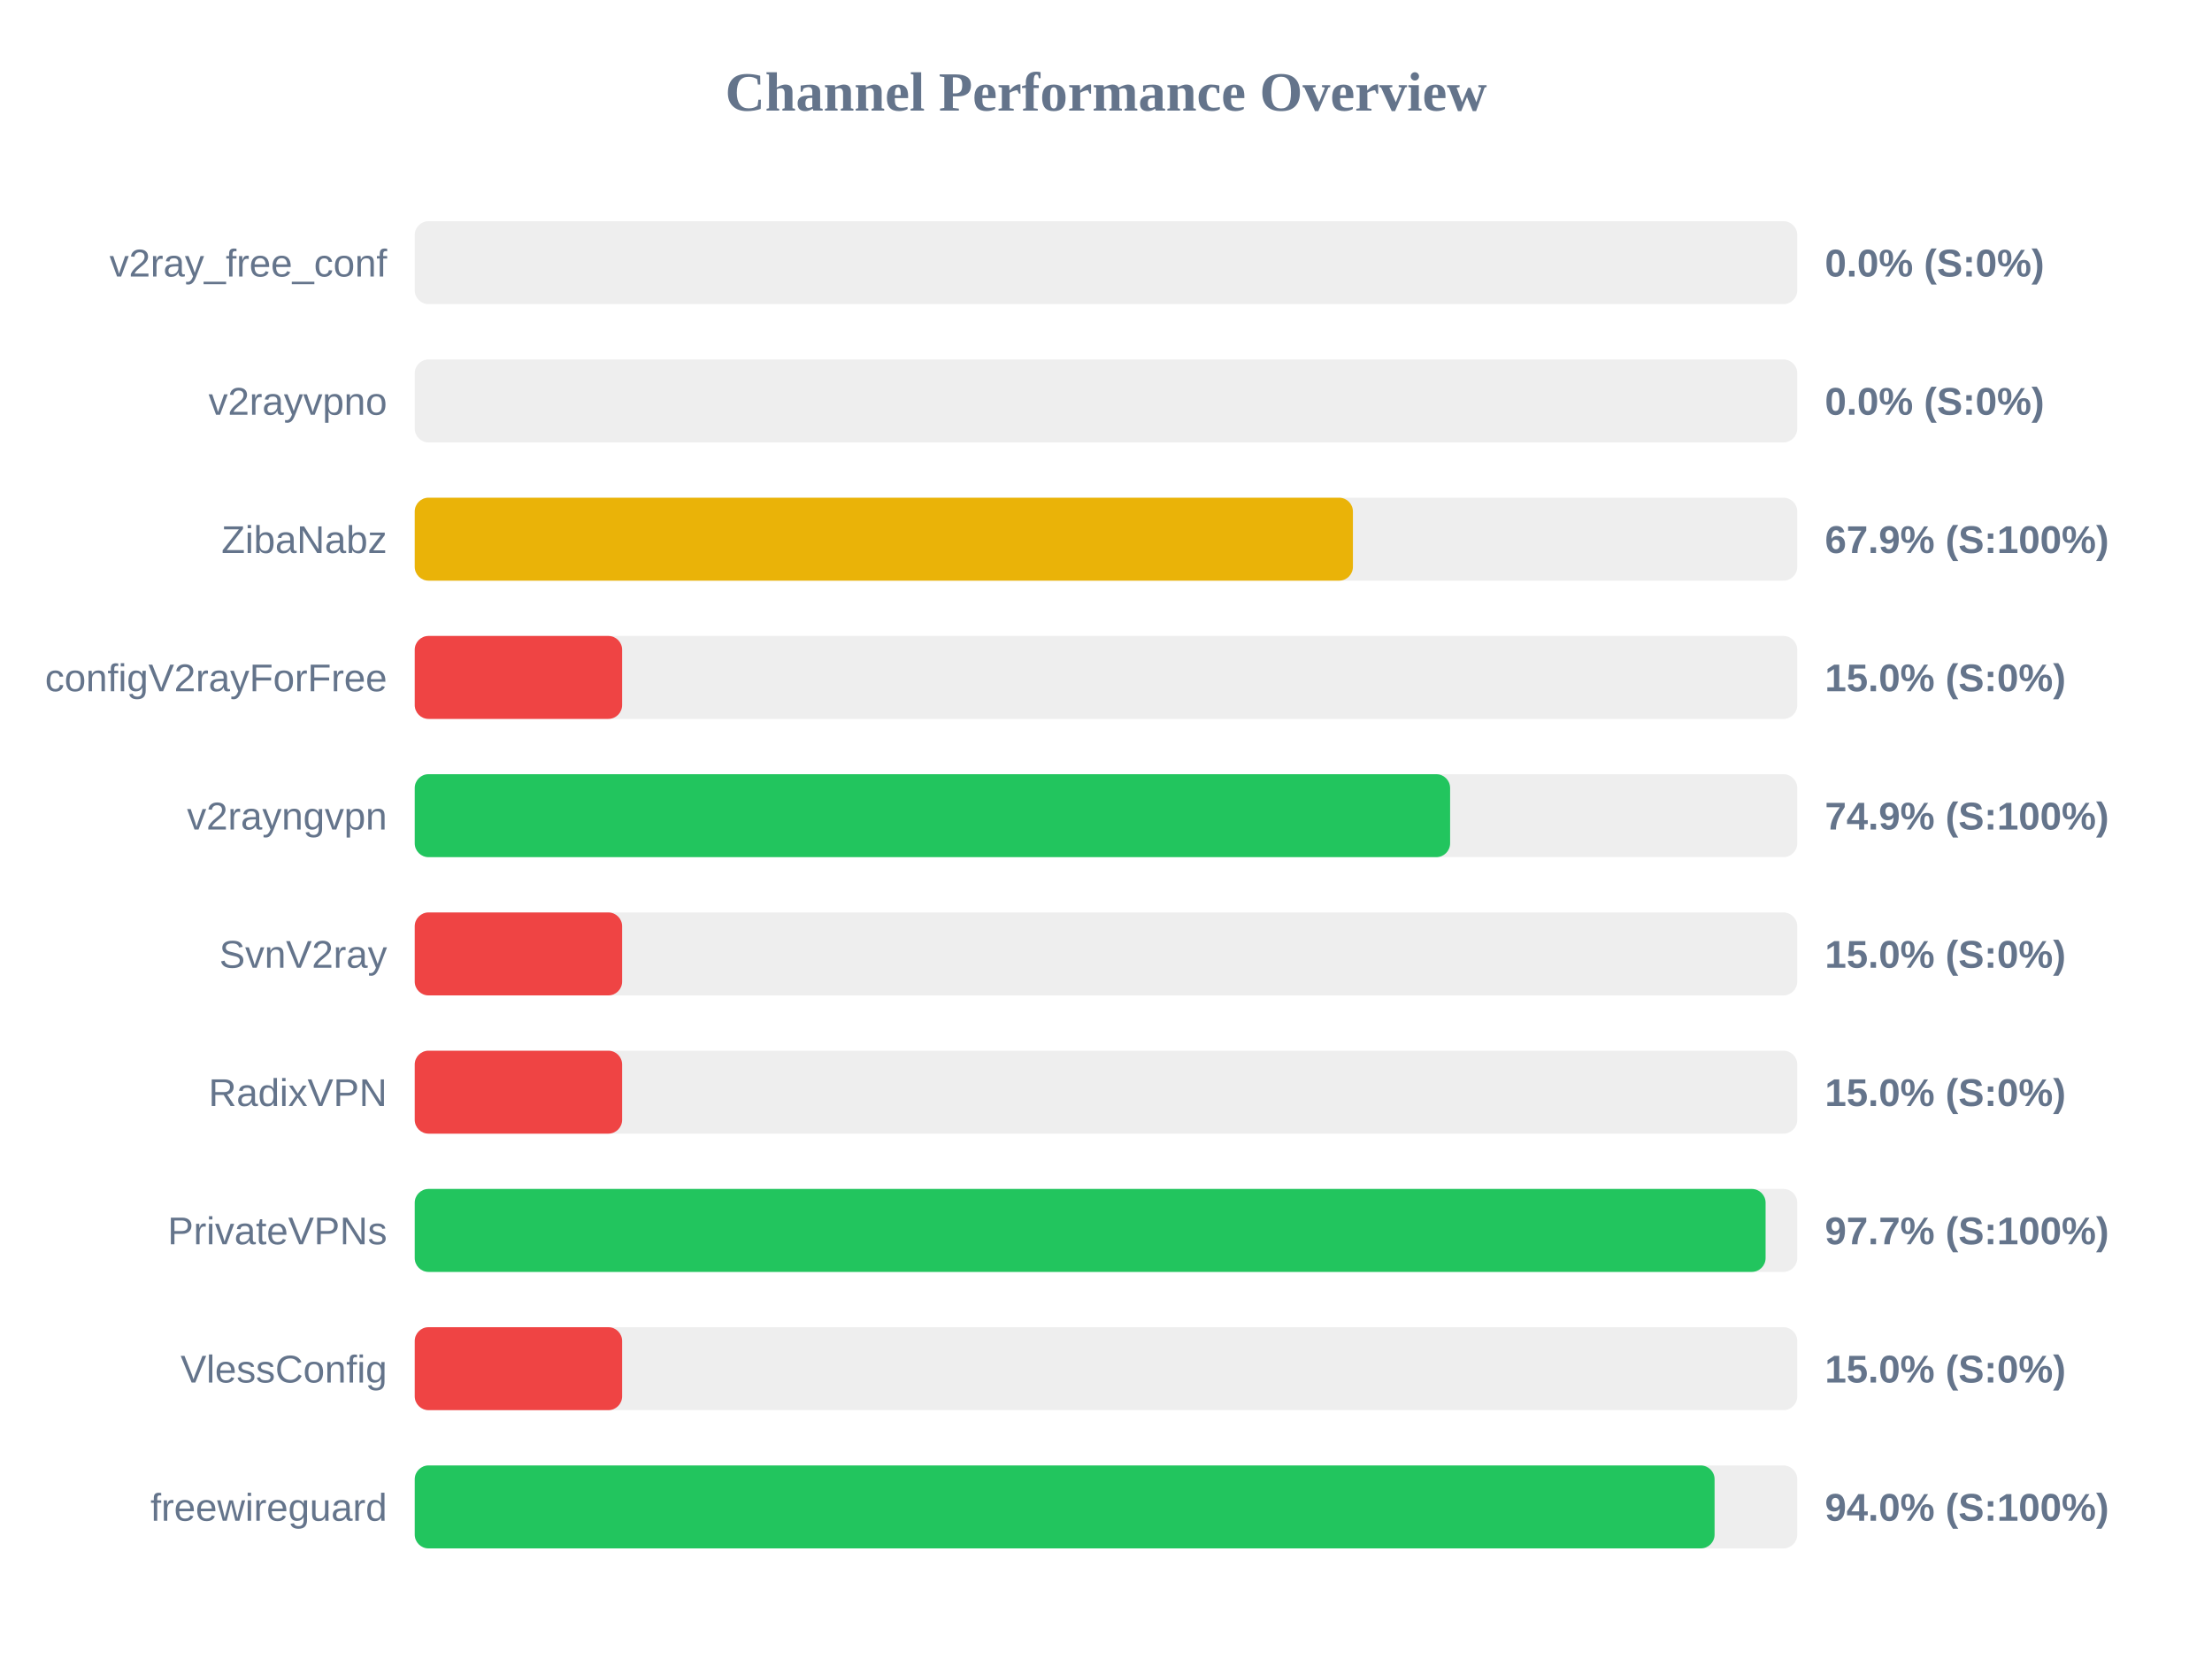
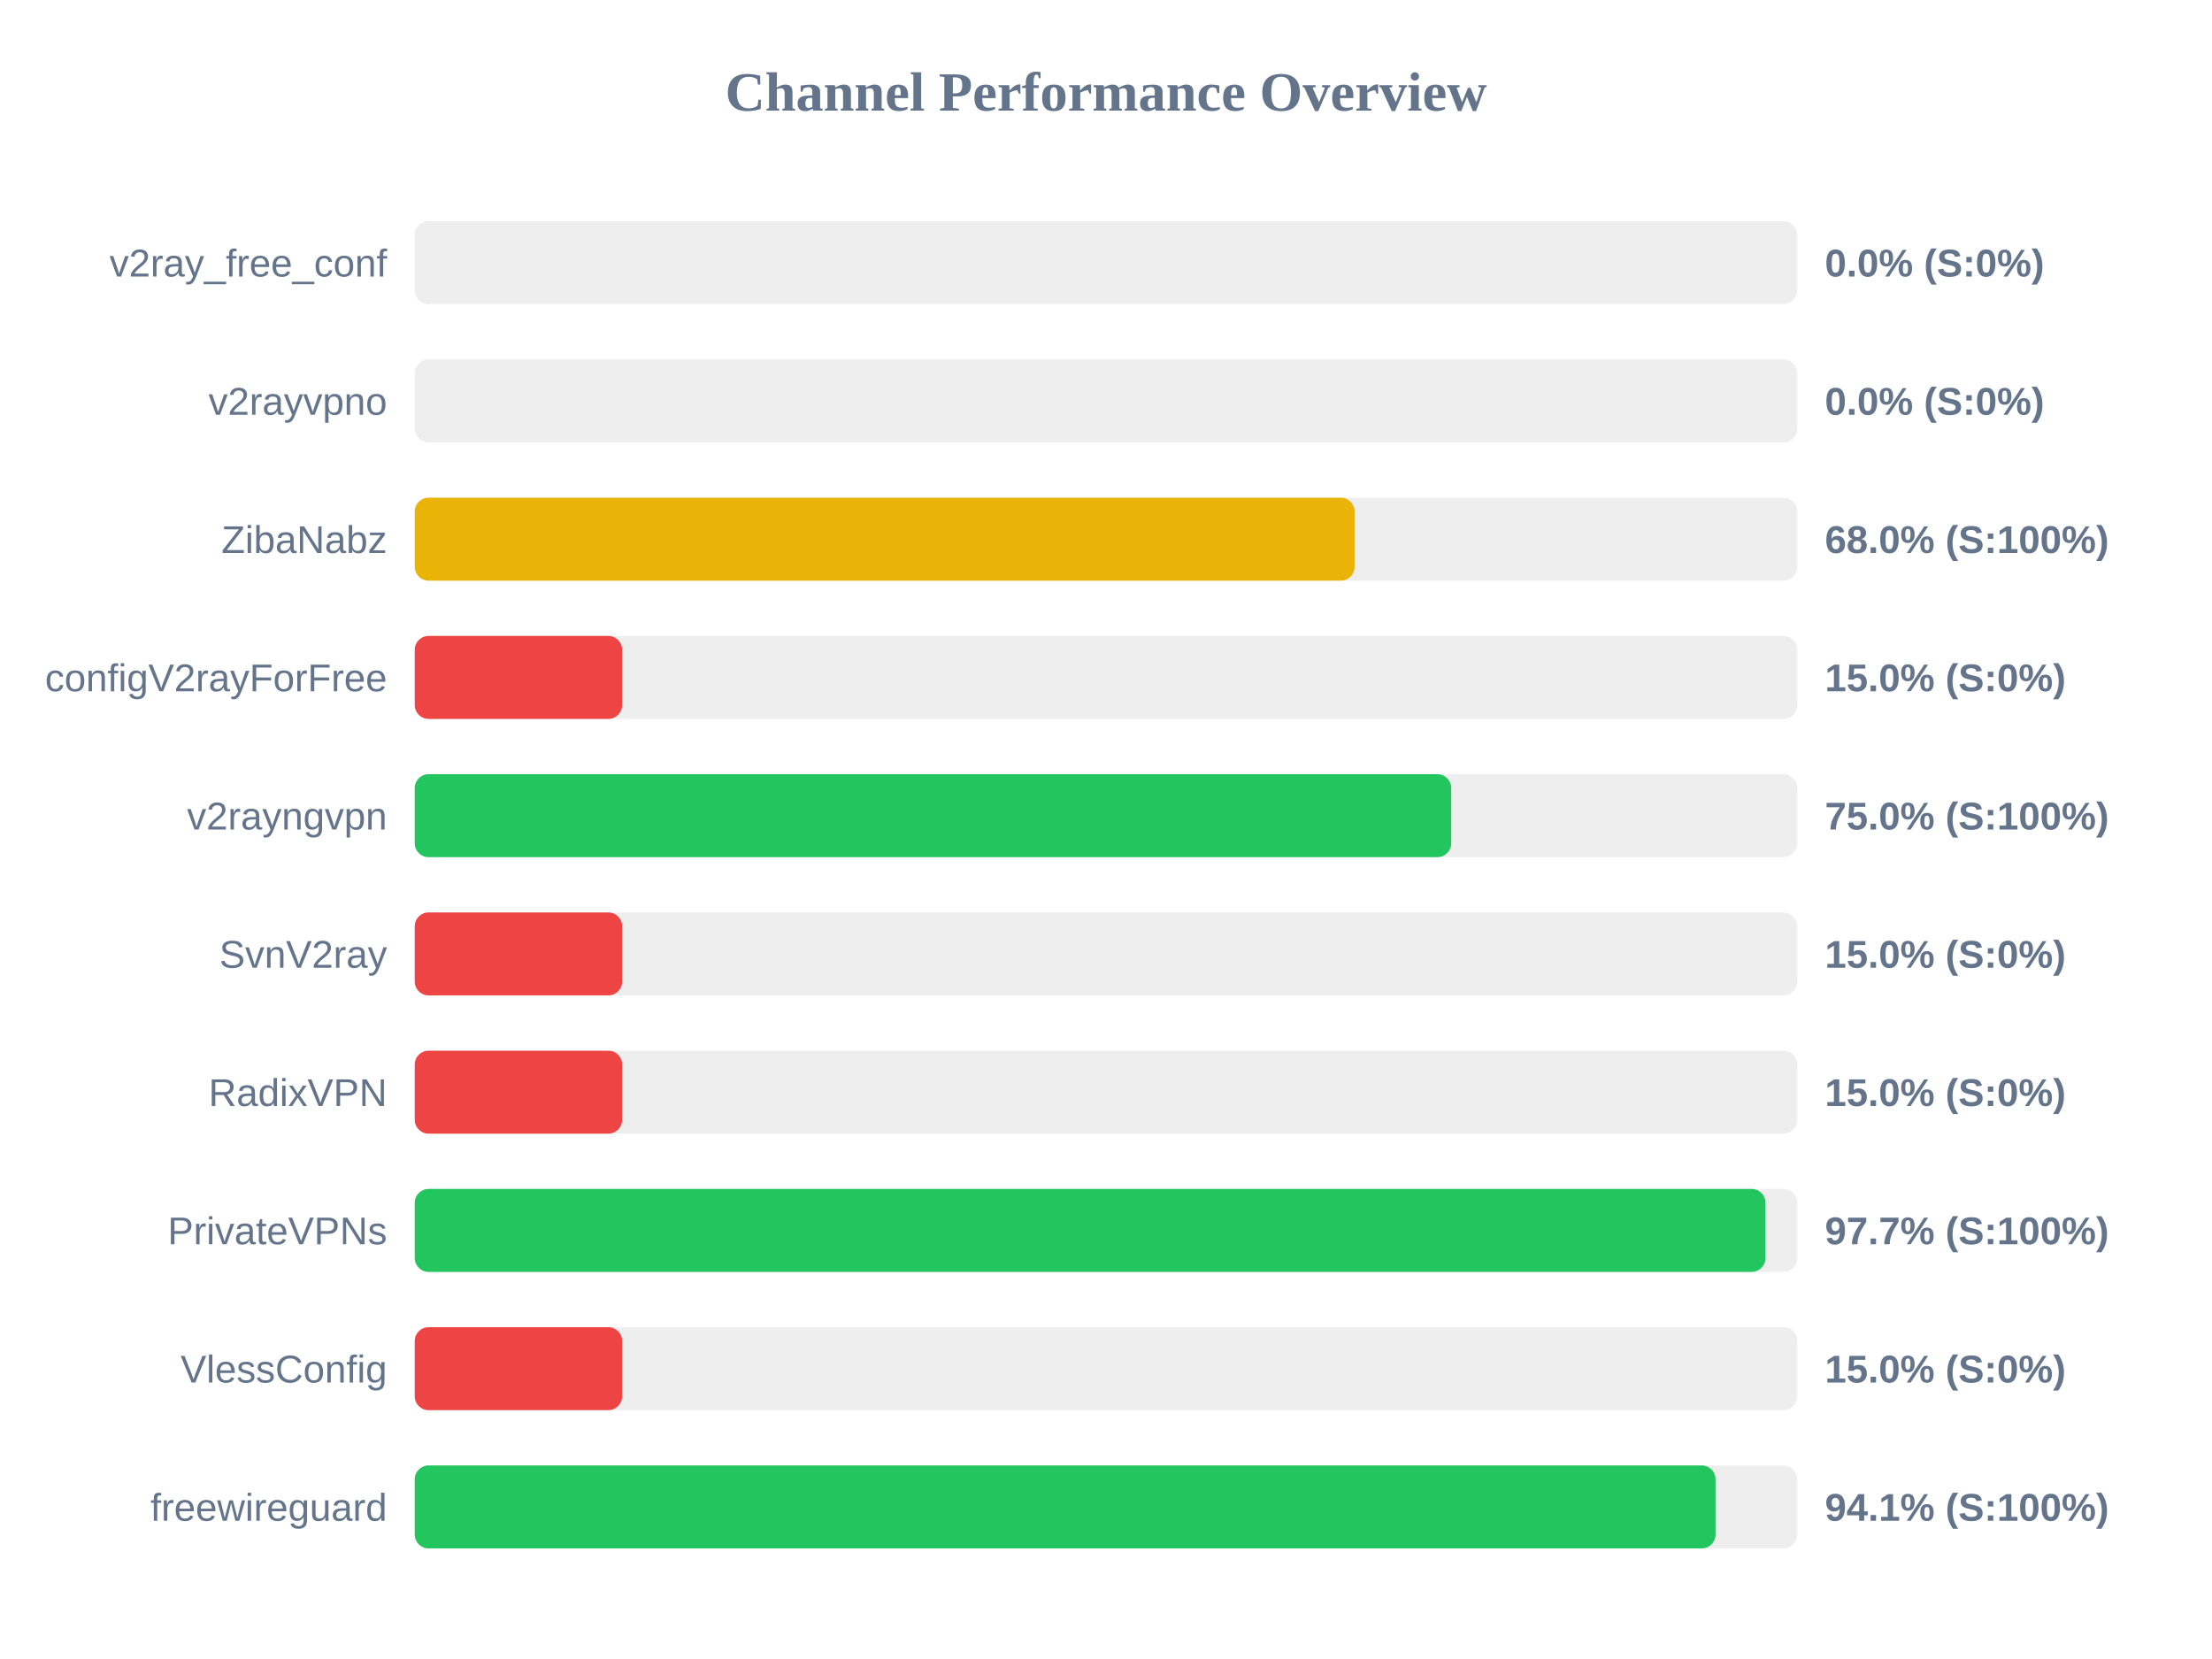
<svg xmlns="http://www.w3.org/2000/svg" width="800" height="600" version="1.1">
  <style>
        .row { font: 14px Arial; fill: #64748b; }
        .score { font: bold 14px Arial; fill: #64748b; }
    </style>
  <text x="400" y="40" text-anchor="middle" font-size="20px" font-weight="bold" fill="#64748b">Channel Performance Overview</text>
  <rect x="150" y="80" width="500" height="30" fill="#eee" rx="5" />
  <rect x="150" y="80" width="0.0" height="30" fill="#ef4444" rx="5" />
  <text x="140" y="100" text-anchor="end" class="row">v2ray_free_conf</text>
  <text x="660" y="100" text-anchor="start" class="score">0.0% (S:0%)</text>
  <rect x="150" y="130" width="500" height="30" fill="#eee" rx="5" />
  <rect x="150" y="130" width="0.0" height="30" fill="#ef4444" rx="5" />
  <text x="140" y="150" text-anchor="end" class="row">v2rayvpno</text>
  <text x="660" y="150" text-anchor="start" class="score">0.0% (S:0%)</text>
  <rect x="150" y="180" width="500" height="30" fill="#eee" rx="5" />
-   <rect x="150" y="180" width="339.3" height="30" fill="#eab308" rx="5" />
+   <rect x="150" y="180" width="339.9" height="30" fill="#eab308" rx="5" />
  <text x="140" y="200" text-anchor="end" class="row">ZibaNabz</text>
-   <text x="660" y="200" text-anchor="start" class="score">67.9% (S:100%)</text>
+   <text x="660" y="200" text-anchor="start" class="score">68.0% (S:100%)</text>
  <rect x="150" y="230" width="500" height="30" fill="#eee" rx="5" />
  <rect x="150" y="230" width="75.0" height="30" fill="#ef4444" rx="5" />
  <text x="140" y="250" text-anchor="end" class="row">configV2rayForFree</text>
  <text x="660" y="250" text-anchor="start" class="score">15.0% (S:0%)</text>
  <rect x="150" y="280" width="500" height="30" fill="#eee" rx="5" />
-   <rect x="150" y="280" width="374.45" height="30" fill="#22c55e" rx="5" />
+   <rect x="150" y="280" width="374.85" height="30" fill="#22c55e" rx="5" />
  <text x="140" y="300" text-anchor="end" class="row">v2rayngvpn</text>
-   <text x="660" y="300" text-anchor="start" class="score">74.9% (S:100%)</text>
+   <text x="660" y="300" text-anchor="start" class="score">75.0% (S:100%)</text>
  <rect x="150" y="330" width="500" height="30" fill="#eee" rx="5" />
  <rect x="150" y="330" width="75.0" height="30" fill="#ef4444" rx="5" />
  <text x="140" y="350" text-anchor="end" class="row">SvnV2ray</text>
  <text x="660" y="350" text-anchor="start" class="score">15.0% (S:0%)</text>
  <rect x="150" y="380" width="500" height="30" fill="#eee" rx="5" />
  <rect x="150" y="380" width="75.0" height="30" fill="#ef4444" rx="5" />
  <text x="140" y="400" text-anchor="end" class="row">RadixVPN</text>
  <text x="660" y="400" text-anchor="start" class="score">15.0% (S:0%)</text>
  <rect x="150" y="430" width="500" height="30" fill="#eee" rx="5" />
-   <rect x="150" y="430" width="488.55" height="30" fill="#22c55e" rx="5" />
+   <rect x="150" y="430" width="488.5" height="30" fill="#22c55e" rx="5" />
  <text x="140" y="450" text-anchor="end" class="row">PrivateVPNs</text>
  <text x="660" y="450" text-anchor="start" class="score">97.7% (S:100%)</text>
  <rect x="150" y="480" width="500" height="30" fill="#eee" rx="5" />
  <rect x="150" y="480" width="75.0" height="30" fill="#ef4444" rx="5" />
  <text x="140" y="500" text-anchor="end" class="row">VlessConfig</text>
  <text x="660" y="500" text-anchor="start" class="score">15.0% (S:0%)</text>
  <rect x="150" y="530" width="500" height="30" fill="#eee" rx="5" />
-   <rect x="150" y="530" width="470.1" height="30" fill="#22c55e" rx="5" />
+   <rect x="150" y="530" width="470.45" height="30" fill="#22c55e" rx="5" />
  <text x="140" y="550" text-anchor="end" class="row">freewireguard</text>
-   <text x="660" y="550" text-anchor="start" class="score">94.0% (S:100%)</text>
+   <text x="660" y="550" text-anchor="start" class="score">94.1% (S:100%)</text>
</svg>
